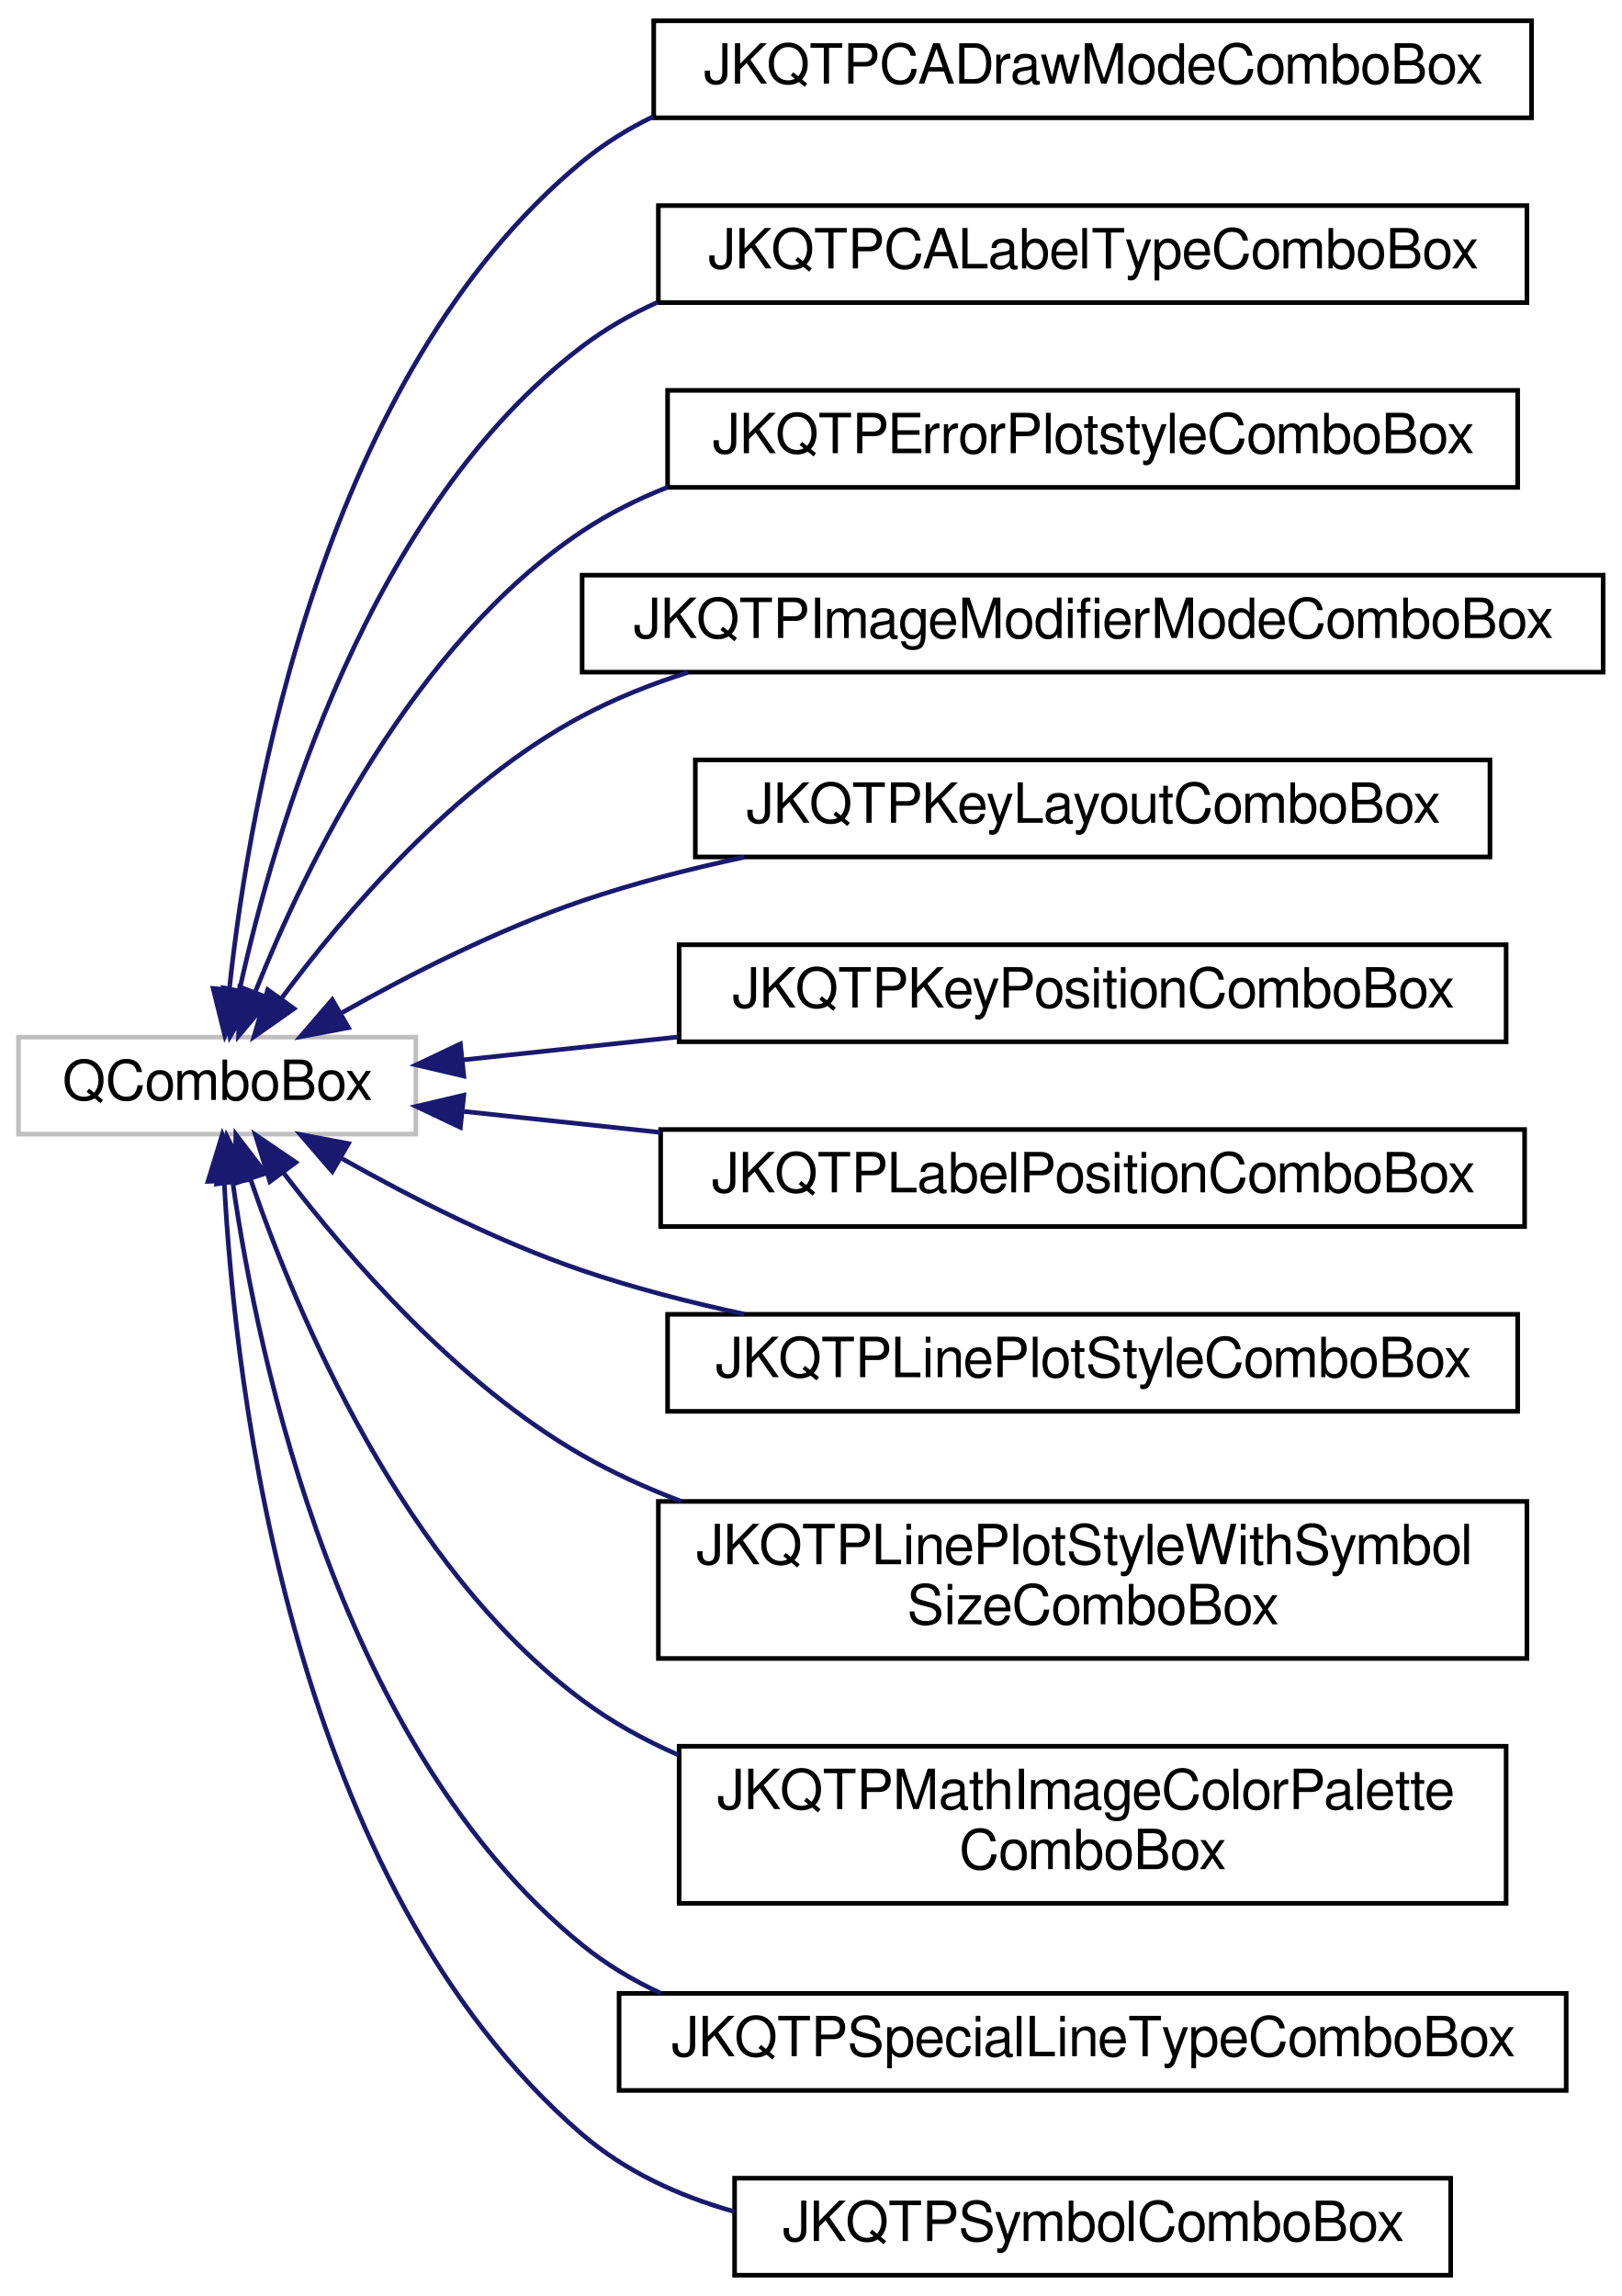
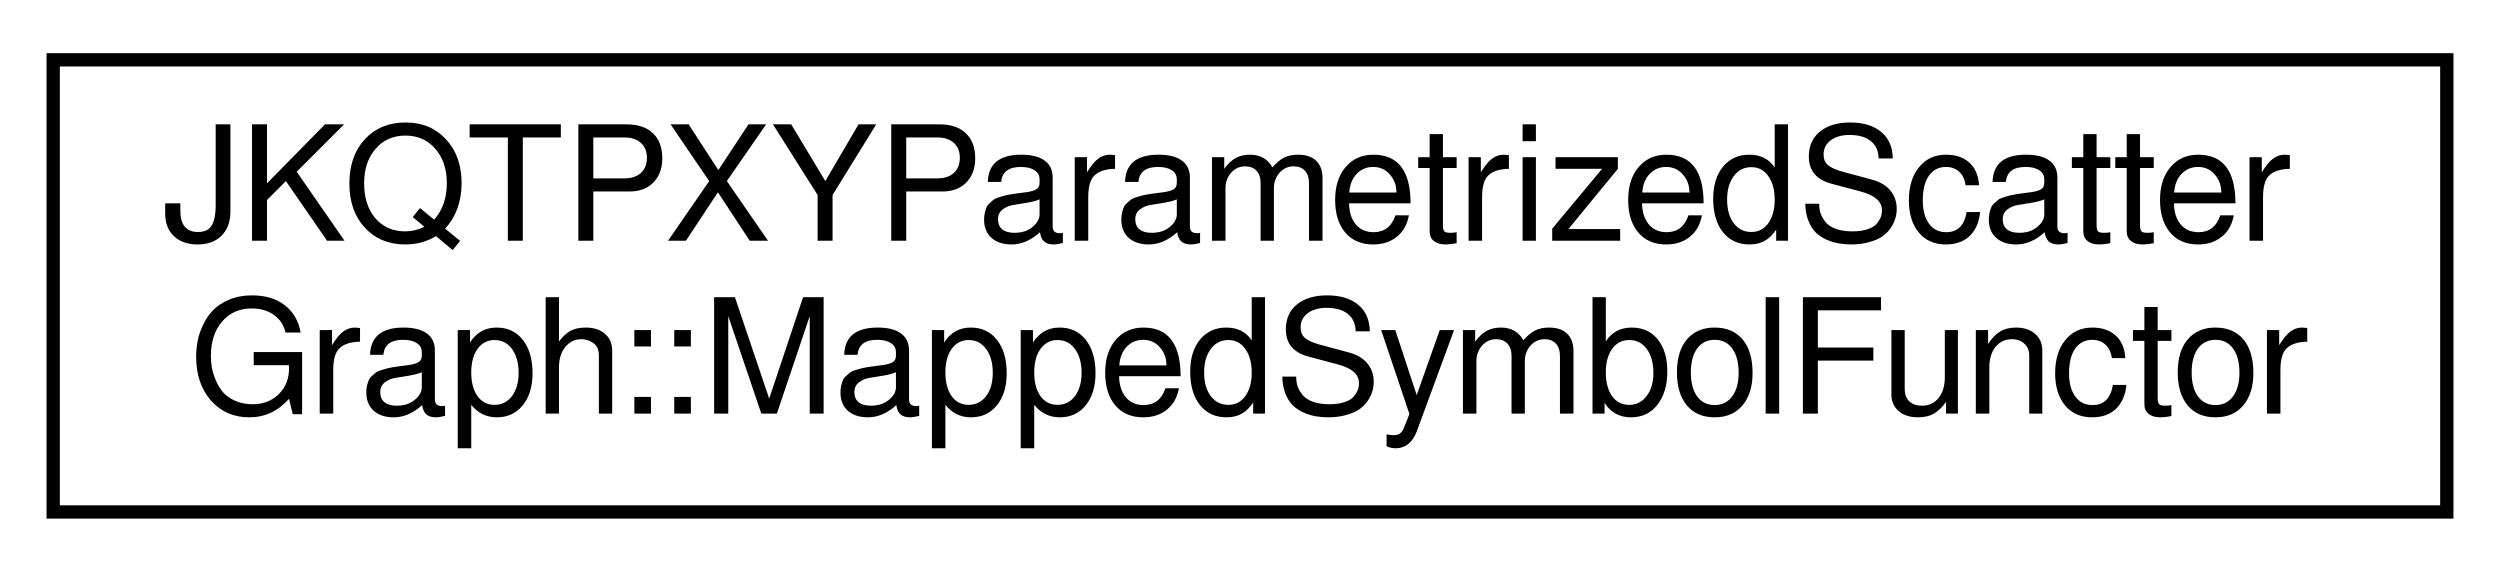
- <svg xmlns="http://www.w3.org/2000/svg" xmlns:xlink="http://www.w3.org/1999/xlink" width="351pt" height="497pt" viewBox="0.00 0.00 351.00 497.00">
-   <g id="graph0" class="graph" transform="scale(1 1) rotate(0) translate(4 493)">
+ <svg xmlns="http://www.w3.org/2000/svg" xmlns:xlink="http://www.w3.org/1999/xlink" width="188pt" height="43pt" viewBox="0.00 0.00 188.00 43.00">
+   <g id="graph0" class="graph" transform="scale(1 1) rotate(0) translate(4 39)">
    <g id="node1" class="node">
      <g id="a_node1">
-         <a xlink:title=" ">
-           <polygon fill="none" stroke="#bfbfbf" points="0,-247.5 0,-268.5 86,-268.5 86,-247.5 0,-247.5" />
-           <text text-anchor="middle" x="43" y="-254.9" font-family="FreeSans" font-size="12.00">QComboBox</text>
+         <a xlink:href="struct_j_k_q_t_p_x_y_parametrized_scatter_graph_1_1_mapped_symbol_functor.html" target="_top" xlink:title="helper class for setMappedSymbolColumnFunctor()">
+           <polygon fill="none" stroke="black" points="0,-0.5 0,-34.5 180,-34.5 180,-0.5 0,-0.5" />
+           <text text-anchor="start" x="8" y="-20.9" font-family="FreeSans" font-size="12.00">JKQTPXYParametrizedScatter</text>
+           <text text-anchor="middle" x="90" y="-7.9" font-family="FreeSans" font-size="12.00">Graph::MappedSymbolFunctor</text>
        </a>
      </g>
    </g>
-     <g id="node2" class="node">
-       <g id="a_node2">
-         <a xlink:href="class_j_k_q_t_p_c_a_draw_mode_combo_box.html" target="_top" xlink:title="a QComboBox which shows JKQTPCADrawMode">
-           <polygon fill="none" stroke="black" points="137.5,-467.5 137.5,-488.5 327.5,-488.5 327.5,-467.5 137.5,-467.5" />
-           <text text-anchor="middle" x="232.5" y="-474.9" font-family="FreeSans" font-size="12.00">JKQTPCADrawModeComboBox</text>
-         </a>
-       </g>
-     </g>
-     <g id="edge1" class="edge">
-       <path fill="none" stroke="midnightblue" d="M45.65,-278.97C50.08,-320.2 66.03,-411.82 122,-458 126.7,-461.87 131.89,-465.1 137.4,-467.77" />
-       <polygon fill="midnightblue" stroke="midnightblue" points="49.11,-278.38 44.68,-268.76 42.14,-279.04 49.11,-278.38" />
-     </g>
-     <g id="node3" class="node">
-       <g id="a_node3">
-         <a xlink:href="class_j_k_q_t_p_c_a_label_type_combo_box.html" target="_top" xlink:title="a QComboBox which shows JKQTPCALabelType">
-           <polygon fill="none" stroke="black" points="138.5,-427.5 138.5,-448.5 326.5,-448.5 326.5,-427.5 138.5,-427.5" />
-           <text text-anchor="middle" x="232.5" y="-434.9" font-family="FreeSans" font-size="12.00">JKQTPCALabelTypeComboBox</text>
-         </a>
-       </g>
-     </g>
-     <g id="edge2" class="edge">
-       <path fill="none" stroke="midnightblue" d="M47.83,-278.61C55.41,-313.29 75.79,-382.95 122,-418 127,-421.8 132.5,-424.95 138.29,-427.56" />
-       <polygon fill="midnightblue" stroke="midnightblue" points="51.23,-277.77 45.8,-268.67 44.37,-279.17 51.23,-277.77" />
-     </g>
-     <g id="node4" class="node">
-       <g id="a_node4">
-         <a xlink:href="class_j_k_q_t_p_error_plotstyle_combo_box.html" target="_top" xlink:title="a QComboBox which shows JKQTPErrorPlotstyle">
-           <polygon fill="none" stroke="black" points="140.5,-387.5 140.5,-408.5 324.5,-408.5 324.5,-387.5 140.5,-387.5" />
-           <text text-anchor="middle" x="232.5" y="-394.9" font-family="FreeSans" font-size="12.00">JKQTPErrorPlotstyleComboBox</text>
-         </a>
-       </g>
-     </g>
-     <g id="edge3" class="edge">
-       <path fill="none" stroke="midnightblue" d="M51.32,-278.47C62.24,-305.83 85.49,-353.68 122,-378 127.71,-381.8 133.94,-384.94 140.44,-387.51" />
-       <polygon fill="midnightblue" stroke="midnightblue" points="54.46,-276.86 47.63,-268.76 47.91,-279.35 54.46,-276.86" />
-     </g>
-     <g id="node5" class="node">
-       <g id="a_node5">
-         <a xlink:href="class_j_k_q_t_p_image_modifier_mode_combo_box.html" target="_top" xlink:title="a QComboBox which shows JKQTPMathImageModifierMode">
-           <polygon fill="none" stroke="black" points="122,-347.5 122,-368.5 343,-368.5 343,-347.5 122,-347.5" />
-           <text text-anchor="middle" x="232.5" y="-354.9" font-family="FreeSans" font-size="12.00">JKQTPImageModifierModeComboBox</text>
-         </a>
-       </g>
-     </g>
-     <g id="edge4" class="edge">
-       <path fill="none" stroke="midnightblue" d="M56.94,-276.91C70.78,-295.57 94.49,-323.35 122,-338 129.16,-341.82 136.92,-344.92 144.89,-347.44" />
-       <polygon fill="midnightblue" stroke="midnightblue" points="59.64,-274.67 50.97,-268.59 53.95,-278.75 59.64,-274.67" />
-     </g>
-     <g id="node6" class="node">
-       <g id="a_node6">
-         <a xlink:href="class_j_k_q_t_p_key_layout_combo_box.html" target="_top" xlink:title="a QComboBox which shows JKQTPKeyPosition">
-           <polygon fill="none" stroke="black" points="146.5,-307.5 146.5,-328.5 318.5,-328.5 318.5,-307.5 146.5,-307.5" />
-           <text text-anchor="middle" x="232.5" y="-314.9" font-family="FreeSans" font-size="12.00">JKQTPKeyLayoutComboBox</text>
-         </a>
-       </g>
-     </g>
-     <g id="edge5" class="edge">
-       <path fill="none" stroke="midnightblue" d="M70.04,-273.8C84.81,-282.13 103.91,-291.86 122,-298 133.16,-301.79 145.22,-304.91 157.12,-307.46" />
-       <polygon fill="midnightblue" stroke="midnightblue" points="71.42,-270.55 61.01,-268.58 67.92,-276.61 71.42,-270.55" />
-     </g>
-     <g id="node7" class="node">
-       <g id="a_node7">
-         <a xlink:href="class_j_k_q_t_p_key_position_combo_box.html" target="_top" xlink:title="a QComboBox which shows JKQTPKeyPosition">
-           <polygon fill="none" stroke="black" points="143,-267.5 143,-288.5 322,-288.5 322,-267.5 143,-267.5" />
-           <text text-anchor="middle" x="232.5" y="-274.9" font-family="FreeSans" font-size="12.00">JKQTPKeyPositionComboBox</text>
-         </a>
-       </g>
-     </g>
-     <g id="edge6" class="edge">
-       <path fill="none" stroke="midnightblue" d="M96.29,-263.58C110.75,-265.12 126.87,-266.84 142.78,-268.54" />
-       <polygon fill="midnightblue" stroke="midnightblue" points="96.39,-260.07 86.08,-262.49 95.65,-267.03 96.39,-260.07" />
-     </g>
-     <g id="node8" class="node">
-       <g id="a_node8">
-         <a xlink:href="class_j_k_q_t_p_label_position_combo_box.html" target="_top" xlink:title="a QComboBox which shows JKQTPLabelPosition">
-           <polygon fill="none" stroke="black" points="139,-227.5 139,-248.5 326,-248.5 326,-227.5 139,-227.5" />
-           <text text-anchor="middle" x="232.5" y="-234.9" font-family="FreeSans" font-size="12.00">JKQTPLabelPositionComboBox</text>
-         </a>
-       </g>
-     </g>
-     <g id="edge7" class="edge">
-       <path fill="none" stroke="midnightblue" d="M96.41,-252.41C109.69,-250.99 124.35,-249.43 138.98,-247.87" />
-       <polygon fill="midnightblue" stroke="midnightblue" points="95.65,-248.97 86.08,-253.51 96.39,-255.93 95.65,-248.97" />
-     </g>
-     <g id="node9" class="node">
-       <g id="a_node9">
-         <a xlink:href="class_j_k_q_t_p_line_plot_style_combo_box.html" target="_top" xlink:title="a QComboBox to select whether a line, symbols or both should be displayed">
-           <polygon fill="none" stroke="black" points="140.5,-187.5 140.5,-208.5 324.5,-208.5 324.5,-187.5 140.5,-187.5" />
-           <text text-anchor="middle" x="232.5" y="-194.9" font-family="FreeSans" font-size="12.00">JKQTPLinePlotStyleComboBox</text>
-         </a>
-       </g>
-     </g>
-     <g id="edge8" class="edge">
-       <path fill="none" stroke="midnightblue" d="M70.04,-242.2C84.81,-233.87 103.91,-224.14 122,-218 133.16,-214.21 145.22,-211.09 157.12,-208.54" />
-       <polygon fill="midnightblue" stroke="midnightblue" points="67.92,-239.39 61.01,-247.42 71.42,-245.45 67.92,-239.39" />
-     </g>
-     <g id="node10" class="node">
-       <g id="a_node10">
-         <a xlink:href="class_j_k_q_t_p_line_plot_style_with_symbol_size_combo_box.html" target="_top" xlink:title="a QComboBox to select whether a line, symbols or both should be displayed, in addition to JKQTPLinePl...">
-           <polygon fill="none" stroke="black" points="138.5,-134 138.5,-168 326.5,-168 326.5,-134 138.5,-134" />
-           <text text-anchor="start" x="146.5" y="-154.4" font-family="FreeSans" font-size="12.00">JKQTPLinePlotStyleWithSymbol</text>
-           <text text-anchor="middle" x="232.5" y="-141.4" font-family="FreeSans" font-size="12.00">SizeComboBox</text>
-         </a>
-       </g>
-     </g>
-     <g id="edge9" class="edge">
-       <path fill="none" stroke="midnightblue" d="M57.36,-239.14C71.38,-220.76 95.09,-193.4 122,-178 128.71,-174.16 135.96,-170.86 143.42,-168.03" />
-       <polygon fill="midnightblue" stroke="midnightblue" points="54.42,-237.23 51.28,-247.35 60.04,-241.39 54.42,-237.23" />
-     </g>
-     <g id="node11" class="node">
-       <g id="a_node11">
-         <a xlink:href="class_j_k_q_t_p_math_image_color_palette_combo_box.html" target="_top" xlink:title="class to plot an image from an 2-dimensional array of values">
-           <polygon fill="none" stroke="black" points="143,-81 143,-115 322,-115 322,-81 143,-81" />
-           <text text-anchor="start" x="151" y="-101.4" font-family="FreeSans" font-size="12.00">JKQTPMathImageColorPalette</text>
-           <text text-anchor="middle" x="232.5" y="-88.4" font-family="FreeSans" font-size="12.00">ComboBox</text>
-         </a>
-       </g>
-     </g>
-     <g id="edge10" class="edge">
-       <path fill="none" stroke="midnightblue" d="M50.2,-237.8C60.31,-208.34 83.21,-153.94 122,-125 128.36,-120.26 135.44,-116.34 142.87,-113.1" />
-       <polygon fill="midnightblue" stroke="midnightblue" points="46.83,-236.84 47.05,-247.44 53.48,-239.02 46.83,-236.84" />
-     </g>
-     <g id="node12" class="node">
-       <g id="a_node12">
-         <a xlink:href="class_j_k_q_t_p_special_line_type_combo_box.html" target="_top" xlink:title="a QComboBox which shows JKQTPSpecialLineType">
-           <polygon fill="none" stroke="black" points="130,-40.5 130,-61.5 335,-61.5 335,-40.5 130,-40.5" />
-           <text text-anchor="middle" x="232.5" y="-47.9" font-family="FreeSans" font-size="12.00">JKQTPSpecialLineTypeComboBox</text>
-         </a>
-       </g>
-     </g>
-     <g id="edge11" class="edge">
-       <path fill="none" stroke="midnightblue" d="M46.36,-237.16C51.94,-198.2 69.67,-114.46 122,-72 127.19,-67.79 132.96,-64.34 139.08,-61.51" />
-       <polygon fill="midnightblue" stroke="midnightblue" points="42.89,-236.73 45.06,-247.09 49.83,-237.63 42.89,-236.73" />
-     </g>
-     <g id="node13" class="node">
-       <g id="a_node13">
-         <a xlink:href="class_j_k_q_t_p_symbol_combo_box.html" target="_top" xlink:title="a QComboBox which shows JKQTPGraphSymbols">
-           <polygon fill="none" stroke="black" points="155,-0.5 155,-21.5 310,-21.5 310,-0.5 155,-0.5" />
-           <text text-anchor="middle" x="232.5" y="-7.9" font-family="FreeSans" font-size="12.00">JKQTPSymbolComboBox</text>
-         </a>
-       </g>
-     </g>
-     <g id="edge12" class="edge">
-       <path fill="none" stroke="midnightblue" d="M44.52,-237.38C46.85,-192.38 59.09,-85.1 122,-31 131.38,-22.94 142.91,-17.65 154.93,-14.27" />
-       <polygon fill="midnightblue" stroke="midnightblue" points="41.02,-237.27 44.12,-247.4 48.02,-237.55 41.02,-237.27" />
-     </g>
  </g>
</svg>
